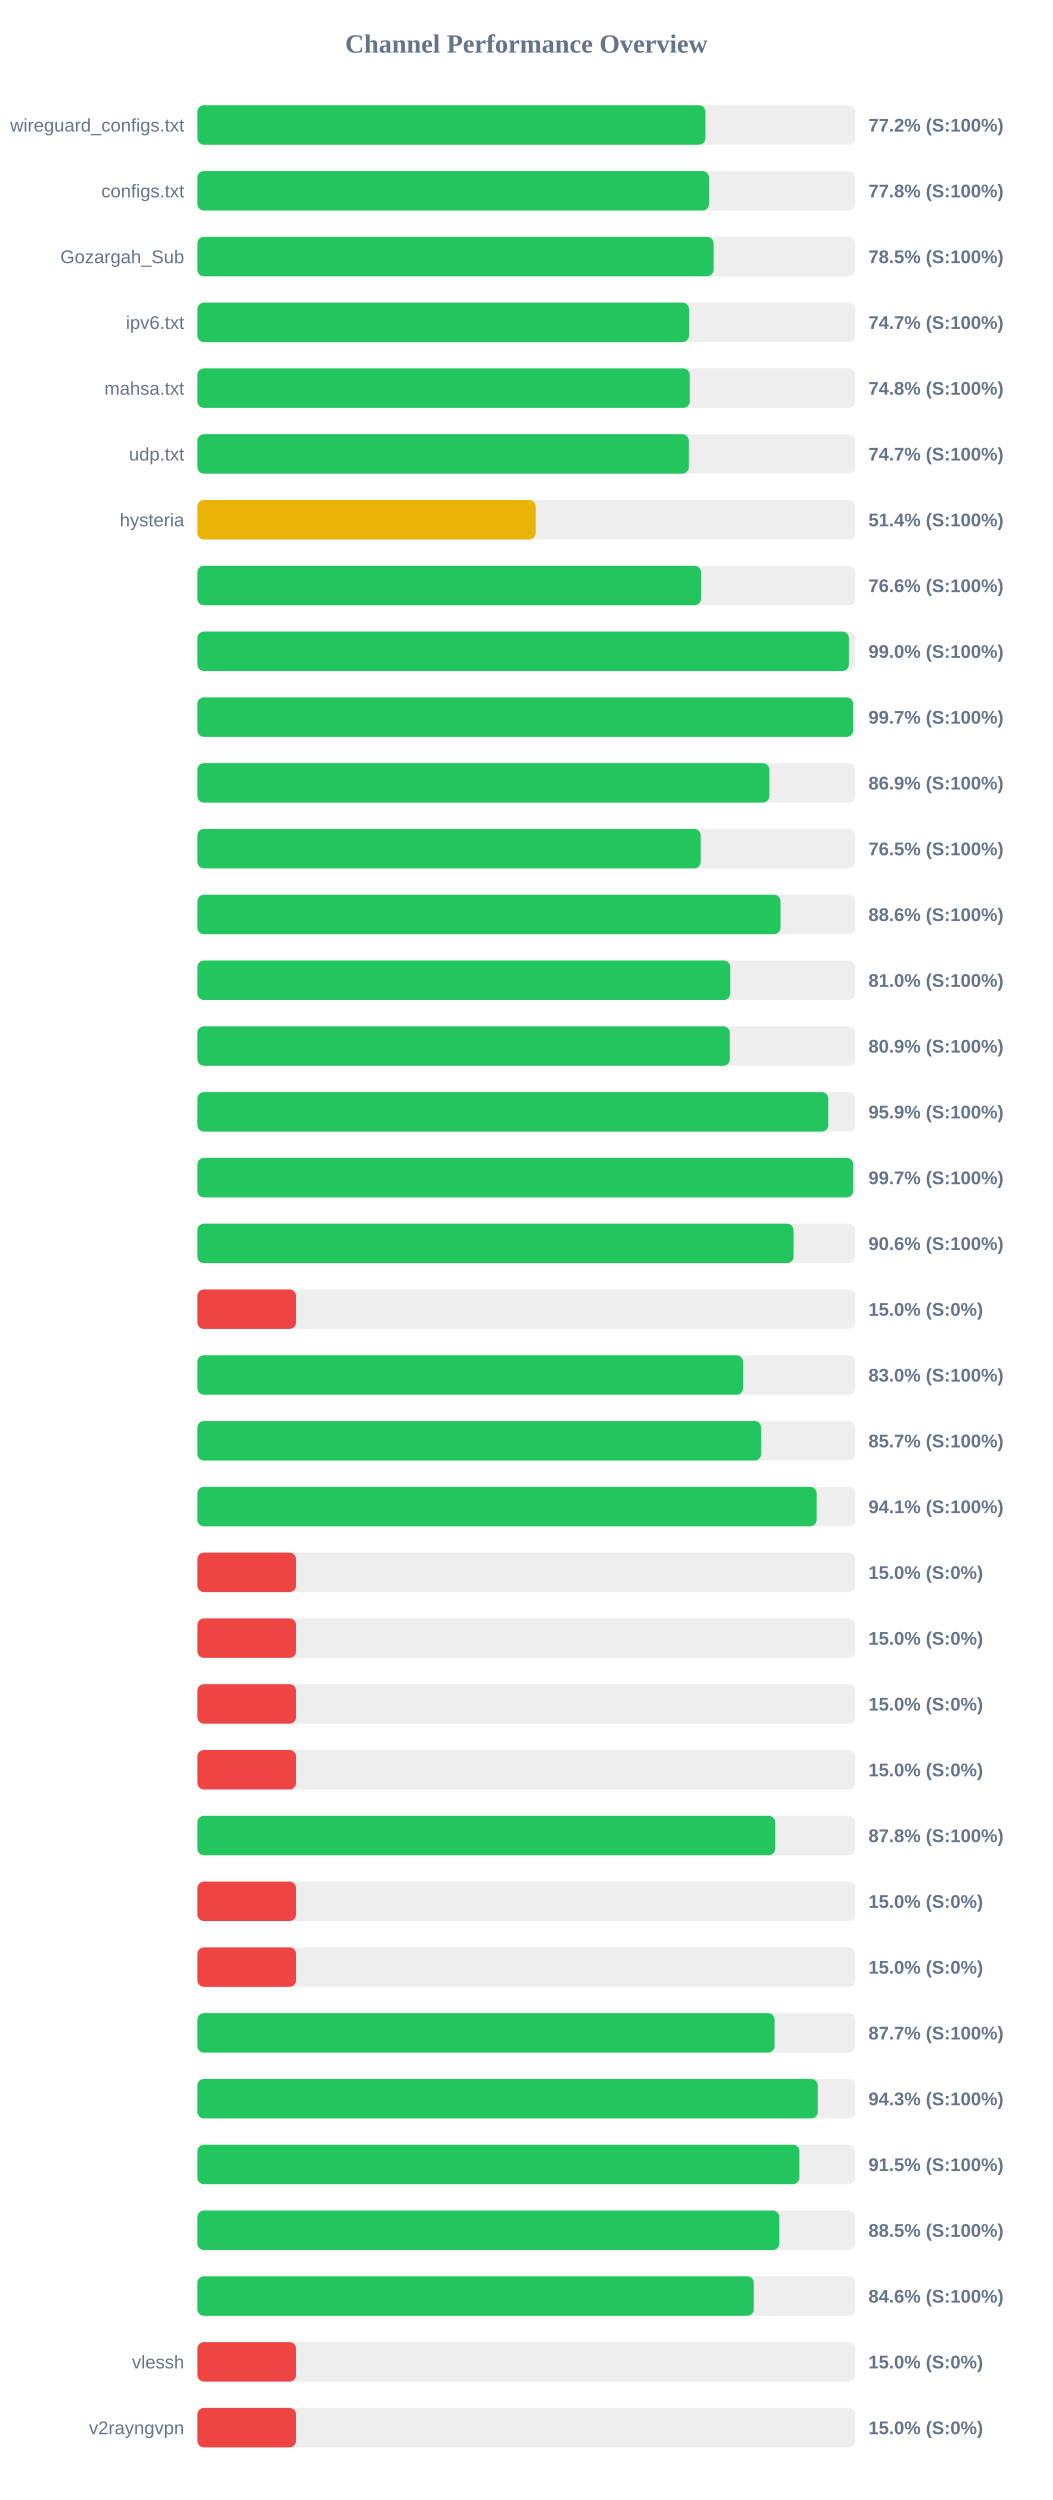
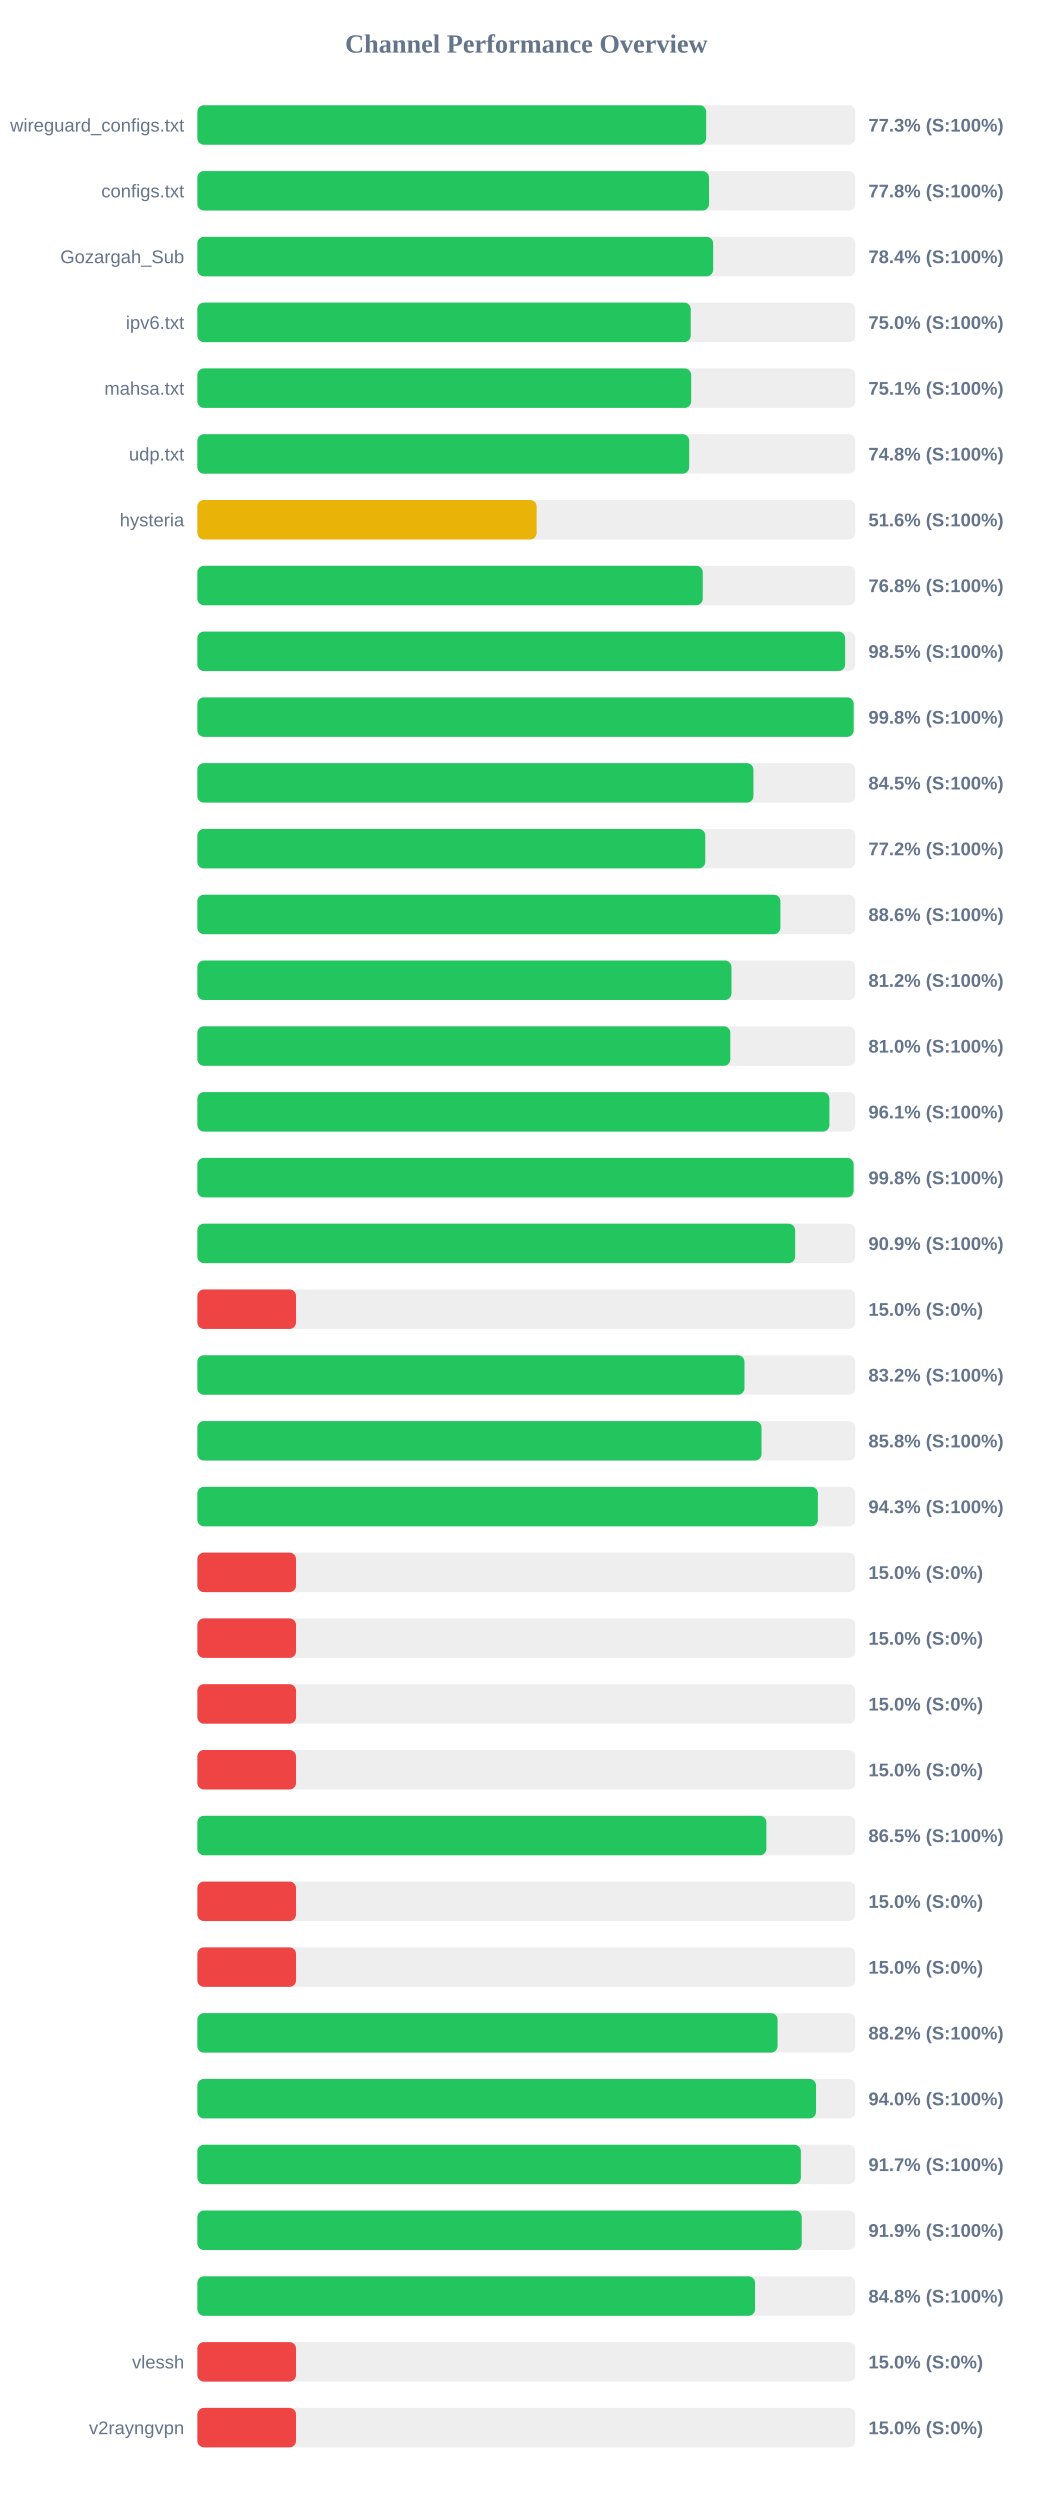
<svg xmlns="http://www.w3.org/2000/svg" width="800" height="1900" version="1.1">
  <style>
        .row { font: 14px Arial; fill: #64748b; }
        .score { font: bold 14px Arial; fill: #64748b; }
    </style>
  <text x="400" y="40" text-anchor="middle" font-size="20px" font-weight="bold" fill="#64748b">Channel Performance Overview</text>
  <rect x="150" y="80" width="500" height="30" fill="#eee" rx="5" />
-   <rect x="150" y="80" width="386.15" height="30" fill="#22c55e" rx="5" />
+   <rect x="150" y="80" width="386.7" height="30" fill="#22c55e" rx="5" />
  <text x="140" y="100" text-anchor="end" class="row">wireguard_configs.txt</text>
-   <text x="660" y="100" text-anchor="start" class="score">77.2% (S:100%)</text>
+   <text x="660" y="100" text-anchor="start" class="score">77.3% (S:100%)</text>
  <rect x="150" y="130" width="500" height="30" fill="#eee" rx="5" />
  <rect x="150" y="130" width="388.85" height="30" fill="#22c55e" rx="5" />
  <text x="140" y="150" text-anchor="end" class="row">configs.txt</text>
  <text x="660" y="150" text-anchor="start" class="score">77.8% (S:100%)</text>
  <rect x="150" y="180" width="500" height="30" fill="#eee" rx="5" />
-   <rect x="150" y="180" width="392.35" height="30" fill="#22c55e" rx="5" />
+   <rect x="150" y="180" width="392.0" height="30" fill="#22c55e" rx="5" />
  <text x="140" y="200" text-anchor="end" class="row">Gozargah_Sub</text>
-   <text x="660" y="200" text-anchor="start" class="score">78.5% (S:100%)</text>
+   <text x="660" y="200" text-anchor="start" class="score">78.4% (S:100%)</text>
  <rect x="150" y="230" width="500" height="30" fill="#eee" rx="5" />
-   <rect x="150" y="230" width="373.65" height="30" fill="#22c55e" rx="5" />
+   <rect x="150" y="230" width="374.95" height="30" fill="#22c55e" rx="5" />
  <text x="140" y="250" text-anchor="end" class="row">ipv6.txt</text>
-   <text x="660" y="250" text-anchor="start" class="score">74.7% (S:100%)</text>
+   <text x="660" y="250" text-anchor="start" class="score">75.0% (S:100%)</text>
  <rect x="150" y="280" width="500" height="30" fill="#eee" rx="5" />
-   <rect x="150" y="280" width="374.25" height="30" fill="#22c55e" rx="5" />
+   <rect x="150" y="280" width="375.3" height="30" fill="#22c55e" rx="5" />
  <text x="140" y="300" text-anchor="end" class="row">mahsa.txt</text>
-   <text x="660" y="300" text-anchor="start" class="score">74.8% (S:100%)</text>
+   <text x="660" y="300" text-anchor="start" class="score">75.1% (S:100%)</text>
  <rect x="150" y="330" width="500" height="30" fill="#eee" rx="5" />
-   <rect x="150" y="330" width="373.5" height="30" fill="#22c55e" rx="5" />
+   <rect x="150" y="330" width="373.8" height="30" fill="#22c55e" rx="5" />
  <text x="140" y="350" text-anchor="end" class="row">udp.txt</text>
-   <text x="660" y="350" text-anchor="start" class="score">74.7% (S:100%)</text>
+   <text x="660" y="350" text-anchor="start" class="score">74.8% (S:100%)</text>
  <rect x="150" y="380" width="500" height="30" fill="#eee" rx="5" />
-   <rect x="150" y="380" width="257.15" height="30" fill="#eab308" rx="5" />
+   <rect x="150" y="380" width="257.85" height="30" fill="#eab308" rx="5" />
  <text x="140" y="400" text-anchor="end" class="row">hysteria</text>
-   <text x="660" y="400" text-anchor="start" class="score">51.4% (S:100%)</text>
+   <text x="660" y="400" text-anchor="start" class="score">51.6% (S:100%)</text>
  <rect x="150" y="430" width="500" height="30" fill="#eee" rx="5" />
-   <rect x="150" y="430" width="382.8" height="30" fill="#22c55e" rx="5" />
+   <rect x="150" y="430" width="384.1" height="30" fill="#22c55e" rx="5" />
  <text x="140" y="450" text-anchor="end" class="row" />
-   <text x="660" y="450" text-anchor="start" class="score">76.6% (S:100%)</text>
+   <text x="660" y="450" text-anchor="start" class="score">76.8% (S:100%)</text>
  <rect x="150" y="480" width="500" height="30" fill="#eee" rx="5" />
-   <rect x="150" y="480" width="495.15" height="30" fill="#22c55e" rx="5" />
+   <rect x="150" y="480" width="492.3" height="30" fill="#22c55e" rx="5" />
  <text x="140" y="500" text-anchor="end" class="row" />
-   <text x="660" y="500" text-anchor="start" class="score">99.0% (S:100%)</text>
+   <text x="660" y="500" text-anchor="start" class="score">98.5% (S:100%)</text>
  <rect x="150" y="530" width="500" height="30" fill="#eee" rx="5" />
-   <rect x="150" y="530" width="498.4" height="30" fill="#22c55e" rx="5" />
+   <rect x="150" y="530" width="498.8" height="30" fill="#22c55e" rx="5" />
  <text x="140" y="550" text-anchor="end" class="row" />
-   <text x="660" y="550" text-anchor="start" class="score">99.7% (S:100%)</text>
+   <text x="660" y="550" text-anchor="start" class="score">99.8% (S:100%)</text>
  <rect x="150" y="580" width="500" height="30" fill="#eee" rx="5" />
-   <rect x="150" y="580" width="434.7" height="30" fill="#22c55e" rx="5" />
+   <rect x="150" y="580" width="422.6" height="30" fill="#22c55e" rx="5" />
  <text x="140" y="600" text-anchor="end" class="row" />
-   <text x="660" y="600" text-anchor="start" class="score">86.9% (S:100%)</text>
+   <text x="660" y="600" text-anchor="start" class="score">84.5% (S:100%)</text>
  <rect x="150" y="630" width="500" height="30" fill="#eee" rx="5" />
-   <rect x="150" y="630" width="382.55" height="30" fill="#22c55e" rx="5" />
+   <rect x="150" y="630" width="386.0" height="30" fill="#22c55e" rx="5" />
  <text x="140" y="650" text-anchor="end" class="row" />
-   <text x="660" y="650" text-anchor="start" class="score">76.5% (S:100%)</text>
+   <text x="660" y="650" text-anchor="start" class="score">77.2% (S:100%)</text>
  <rect x="150" y="680" width="500" height="30" fill="#eee" rx="5" />
-   <rect x="150" y="680" width="443.2" height="30" fill="#22c55e" rx="5" />
+   <rect x="150" y="680" width="443.1" height="30" fill="#22c55e" rx="5" />
  <text x="140" y="700" text-anchor="end" class="row" />
  <text x="660" y="700" text-anchor="start" class="score">88.6% (S:100%)</text>
  <rect x="150" y="730" width="500" height="30" fill="#eee" rx="5" />
-   <rect x="150" y="730" width="405.0" height="30" fill="#22c55e" rx="5" />
+   <rect x="150" y="730" width="405.9" height="30" fill="#22c55e" rx="5" />
  <text x="140" y="750" text-anchor="end" class="row" />
-   <text x="660" y="750" text-anchor="start" class="score">81.0% (S:100%)</text>
+   <text x="660" y="750" text-anchor="start" class="score">81.2% (S:100%)</text>
  <rect x="150" y="780" width="500" height="30" fill="#eee" rx="5" />
-   <rect x="150" y="780" width="404.65" height="30" fill="#22c55e" rx="5" />
+   <rect x="150" y="780" width="405.05" height="30" fill="#22c55e" rx="5" />
  <text x="140" y="800" text-anchor="end" class="row" />
-   <text x="660" y="800" text-anchor="start" class="score">80.9% (S:100%)</text>
+   <text x="660" y="800" text-anchor="start" class="score">81.0% (S:100%)</text>
  <rect x="150" y="830" width="500" height="30" fill="#eee" rx="5" />
-   <rect x="150" y="830" width="479.5" height="30" fill="#22c55e" rx="5" />
+   <rect x="150" y="830" width="480.35" height="30" fill="#22c55e" rx="5" />
  <text x="140" y="850" text-anchor="end" class="row" />
-   <text x="660" y="850" text-anchor="start" class="score">95.9% (S:100%)</text>
+   <text x="660" y="850" text-anchor="start" class="score">96.1% (S:100%)</text>
  <rect x="150" y="880" width="500" height="30" fill="#eee" rx="5" />
-   <rect x="150" y="880" width="498.45" height="30" fill="#22c55e" rx="5" />
+   <rect x="150" y="880" width="498.75" height="30" fill="#22c55e" rx="5" />
  <text x="140" y="900" text-anchor="end" class="row" />
-   <text x="660" y="900" text-anchor="start" class="score">99.7% (S:100%)</text>
+   <text x="660" y="900" text-anchor="start" class="score">99.8% (S:100%)</text>
  <rect x="150" y="930" width="500" height="30" fill="#eee" rx="5" />
-   <rect x="150" y="930" width="453.1" height="30" fill="#22c55e" rx="5" />
+   <rect x="150" y="930" width="454.3" height="30" fill="#22c55e" rx="5" />
  <text x="140" y="950" text-anchor="end" class="row" />
-   <text x="660" y="950" text-anchor="start" class="score">90.6% (S:100%)</text>
+   <text x="660" y="950" text-anchor="start" class="score">90.9% (S:100%)</text>
  <rect x="150" y="980" width="500" height="30" fill="#eee" rx="5" />
  <rect x="150" y="980" width="75.0" height="30" fill="#ef4444" rx="5" />
  <text x="140" y="1000" text-anchor="end" class="row" />
  <text x="660" y="1000" text-anchor="start" class="score">15.0% (S:0%)</text>
  <rect x="150" y="1030" width="500" height="30" fill="#eee" rx="5" />
-   <rect x="150" y="1030" width="414.75" height="30" fill="#22c55e" rx="5" />
+   <rect x="150" y="1030" width="415.8" height="30" fill="#22c55e" rx="5" />
  <text x="140" y="1050" text-anchor="end" class="row" />
-   <text x="660" y="1050" text-anchor="start" class="score">83.0% (S:100%)</text>
+   <text x="660" y="1050" text-anchor="start" class="score">83.2% (S:100%)</text>
  <rect x="150" y="1080" width="500" height="30" fill="#eee" rx="5" />
-   <rect x="150" y="1080" width="428.45" height="30" fill="#22c55e" rx="5" />
+   <rect x="150" y="1080" width="428.75" height="30" fill="#22c55e" rx="5" />
  <text x="140" y="1100" text-anchor="end" class="row" />
-   <text x="660" y="1100" text-anchor="start" class="score">85.7% (S:100%)</text>
+   <text x="660" y="1100" text-anchor="start" class="score">85.8% (S:100%)</text>
  <rect x="150" y="1130" width="500" height="30" fill="#eee" rx="5" />
-   <rect x="150" y="1130" width="470.65" height="30" fill="#22c55e" rx="5" />
+   <rect x="150" y="1130" width="471.6" height="30" fill="#22c55e" rx="5" />
  <text x="140" y="1150" text-anchor="end" class="row" />
-   <text x="660" y="1150" text-anchor="start" class="score">94.1% (S:100%)</text>
+   <text x="660" y="1150" text-anchor="start" class="score">94.3% (S:100%)</text>
  <rect x="150" y="1180" width="500" height="30" fill="#eee" rx="5" />
  <rect x="150" y="1180" width="75.0" height="30" fill="#ef4444" rx="5" />
  <text x="140" y="1200" text-anchor="end" class="row" />
  <text x="660" y="1200" text-anchor="start" class="score">15.0% (S:0%)</text>
  <rect x="150" y="1230" width="500" height="30" fill="#eee" rx="5" />
  <rect x="150" y="1230" width="75.0" height="30" fill="#ef4444" rx="5" />
  <text x="140" y="1250" text-anchor="end" class="row" />
  <text x="660" y="1250" text-anchor="start" class="score">15.0% (S:0%)</text>
  <rect x="150" y="1280" width="500" height="30" fill="#eee" rx="5" />
  <rect x="150" y="1280" width="75.0" height="30" fill="#ef4444" rx="5" />
  <text x="140" y="1300" text-anchor="end" class="row" />
  <text x="660" y="1300" text-anchor="start" class="score">15.0% (S:0%)</text>
  <rect x="150" y="1330" width="500" height="30" fill="#eee" rx="5" />
  <rect x="150" y="1330" width="75.0" height="30" fill="#ef4444" rx="5" />
  <text x="140" y="1350" text-anchor="end" class="row" />
  <text x="660" y="1350" text-anchor="start" class="score">15.0% (S:0%)</text>
  <rect x="150" y="1380" width="500" height="30" fill="#eee" rx="5" />
-   <rect x="150" y="1380" width="439.15" height="30" fill="#22c55e" rx="5" />
+   <rect x="150" y="1380" width="432.45" height="30" fill="#22c55e" rx="5" />
  <text x="140" y="1400" text-anchor="end" class="row" />
-   <text x="660" y="1400" text-anchor="start" class="score">87.8% (S:100%)</text>
+   <text x="660" y="1400" text-anchor="start" class="score">86.5% (S:100%)</text>
  <rect x="150" y="1430" width="500" height="30" fill="#eee" rx="5" />
  <rect x="150" y="1430" width="75.0" height="30" fill="#ef4444" rx="5" />
  <text x="140" y="1450" text-anchor="end" class="row" />
  <text x="660" y="1450" text-anchor="start" class="score">15.0% (S:0%)</text>
  <rect x="150" y="1480" width="500" height="30" fill="#eee" rx="5" />
  <rect x="150" y="1480" width="75.0" height="30" fill="#ef4444" rx="5" />
  <text x="140" y="1500" text-anchor="end" class="row" />
  <text x="660" y="1500" text-anchor="start" class="score">15.0% (S:0%)</text>
  <rect x="150" y="1530" width="500" height="30" fill="#eee" rx="5" />
-   <rect x="150" y="1530" width="438.7" height="30" fill="#22c55e" rx="5" />
+   <rect x="150" y="1530" width="440.95" height="30" fill="#22c55e" rx="5" />
  <text x="140" y="1550" text-anchor="end" class="row" />
-   <text x="660" y="1550" text-anchor="start" class="score">87.7% (S:100%)</text>
+   <text x="660" y="1550" text-anchor="start" class="score">88.2% (S:100%)</text>
  <rect x="150" y="1580" width="500" height="30" fill="#eee" rx="5" />
-   <rect x="150" y="1580" width="471.55" height="30" fill="#22c55e" rx="5" />
+   <rect x="150" y="1580" width="470.2" height="30" fill="#22c55e" rx="5" />
  <text x="140" y="1600" text-anchor="end" class="row" />
-   <text x="660" y="1600" text-anchor="start" class="score">94.3% (S:100%)</text>
+   <text x="660" y="1600" text-anchor="start" class="score">94.0% (S:100%)</text>
  <rect x="150" y="1630" width="500" height="30" fill="#eee" rx="5" />
-   <rect x="150" y="1630" width="457.55" height="30" fill="#22c55e" rx="5" />
+   <rect x="150" y="1630" width="458.65" height="30" fill="#22c55e" rx="5" />
  <text x="140" y="1650" text-anchor="end" class="row" />
-   <text x="660" y="1650" text-anchor="start" class="score">91.5% (S:100%)</text>
+   <text x="660" y="1650" text-anchor="start" class="score">91.7% (S:100%)</text>
  <rect x="150" y="1680" width="500" height="30" fill="#eee" rx="5" />
-   <rect x="150" y="1680" width="442.3" height="30" fill="#22c55e" rx="5" />
+   <rect x="150" y="1680" width="459.3" height="30" fill="#22c55e" rx="5" />
  <text x="140" y="1700" text-anchor="end" class="row" />
-   <text x="660" y="1700" text-anchor="start" class="score">88.5% (S:100%)</text>
+   <text x="660" y="1700" text-anchor="start" class="score">91.9% (S:100%)</text>
  <rect x="150" y="1730" width="500" height="30" fill="#eee" rx="5" />
-   <rect x="150" y="1730" width="422.9" height="30" fill="#22c55e" rx="5" />
+   <rect x="150" y="1730" width="423.85" height="30" fill="#22c55e" rx="5" />
  <text x="140" y="1750" text-anchor="end" class="row" />
-   <text x="660" y="1750" text-anchor="start" class="score">84.6% (S:100%)</text>
+   <text x="660" y="1750" text-anchor="start" class="score">84.8% (S:100%)</text>
  <rect x="150" y="1780" width="500" height="30" fill="#eee" rx="5" />
  <rect x="150" y="1780" width="75.0" height="30" fill="#ef4444" rx="5" />
  <text x="140" y="1800" text-anchor="end" class="row">vlessh</text>
  <text x="660" y="1800" text-anchor="start" class="score">15.0% (S:0%)</text>
  <rect x="150" y="1830" width="500" height="30" fill="#eee" rx="5" />
  <rect x="150" y="1830" width="75.0" height="30" fill="#ef4444" rx="5" />
  <text x="140" y="1850" text-anchor="end" class="row">v2rayngvpn</text>
  <text x="660" y="1850" text-anchor="start" class="score">15.0% (S:0%)</text>
</svg>
